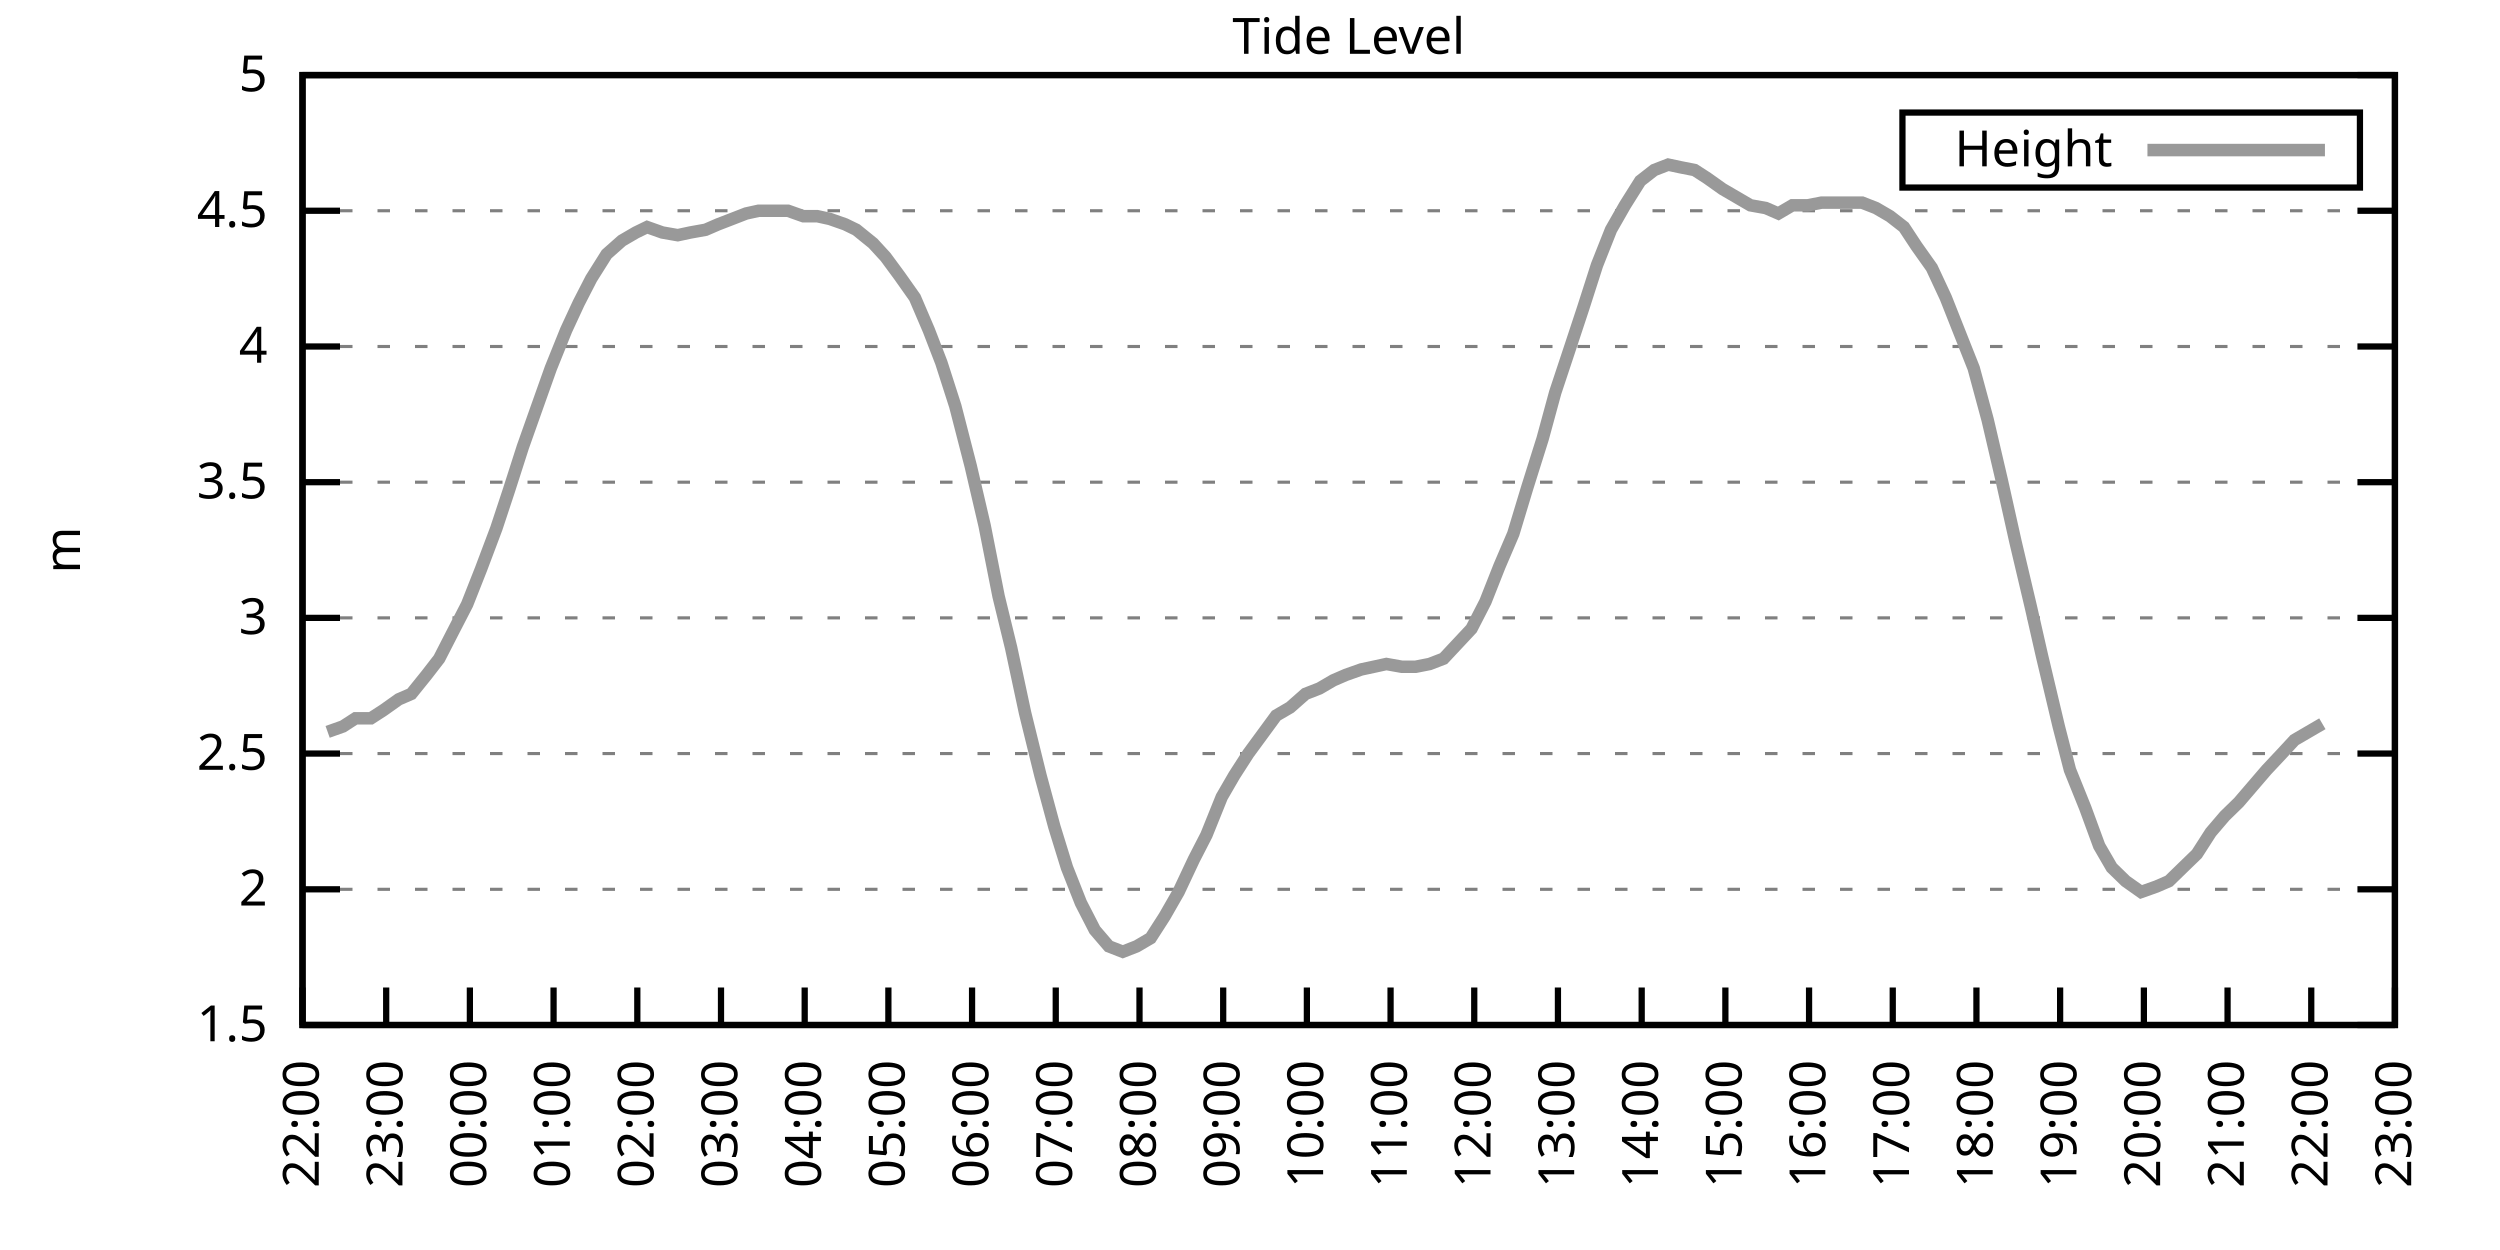
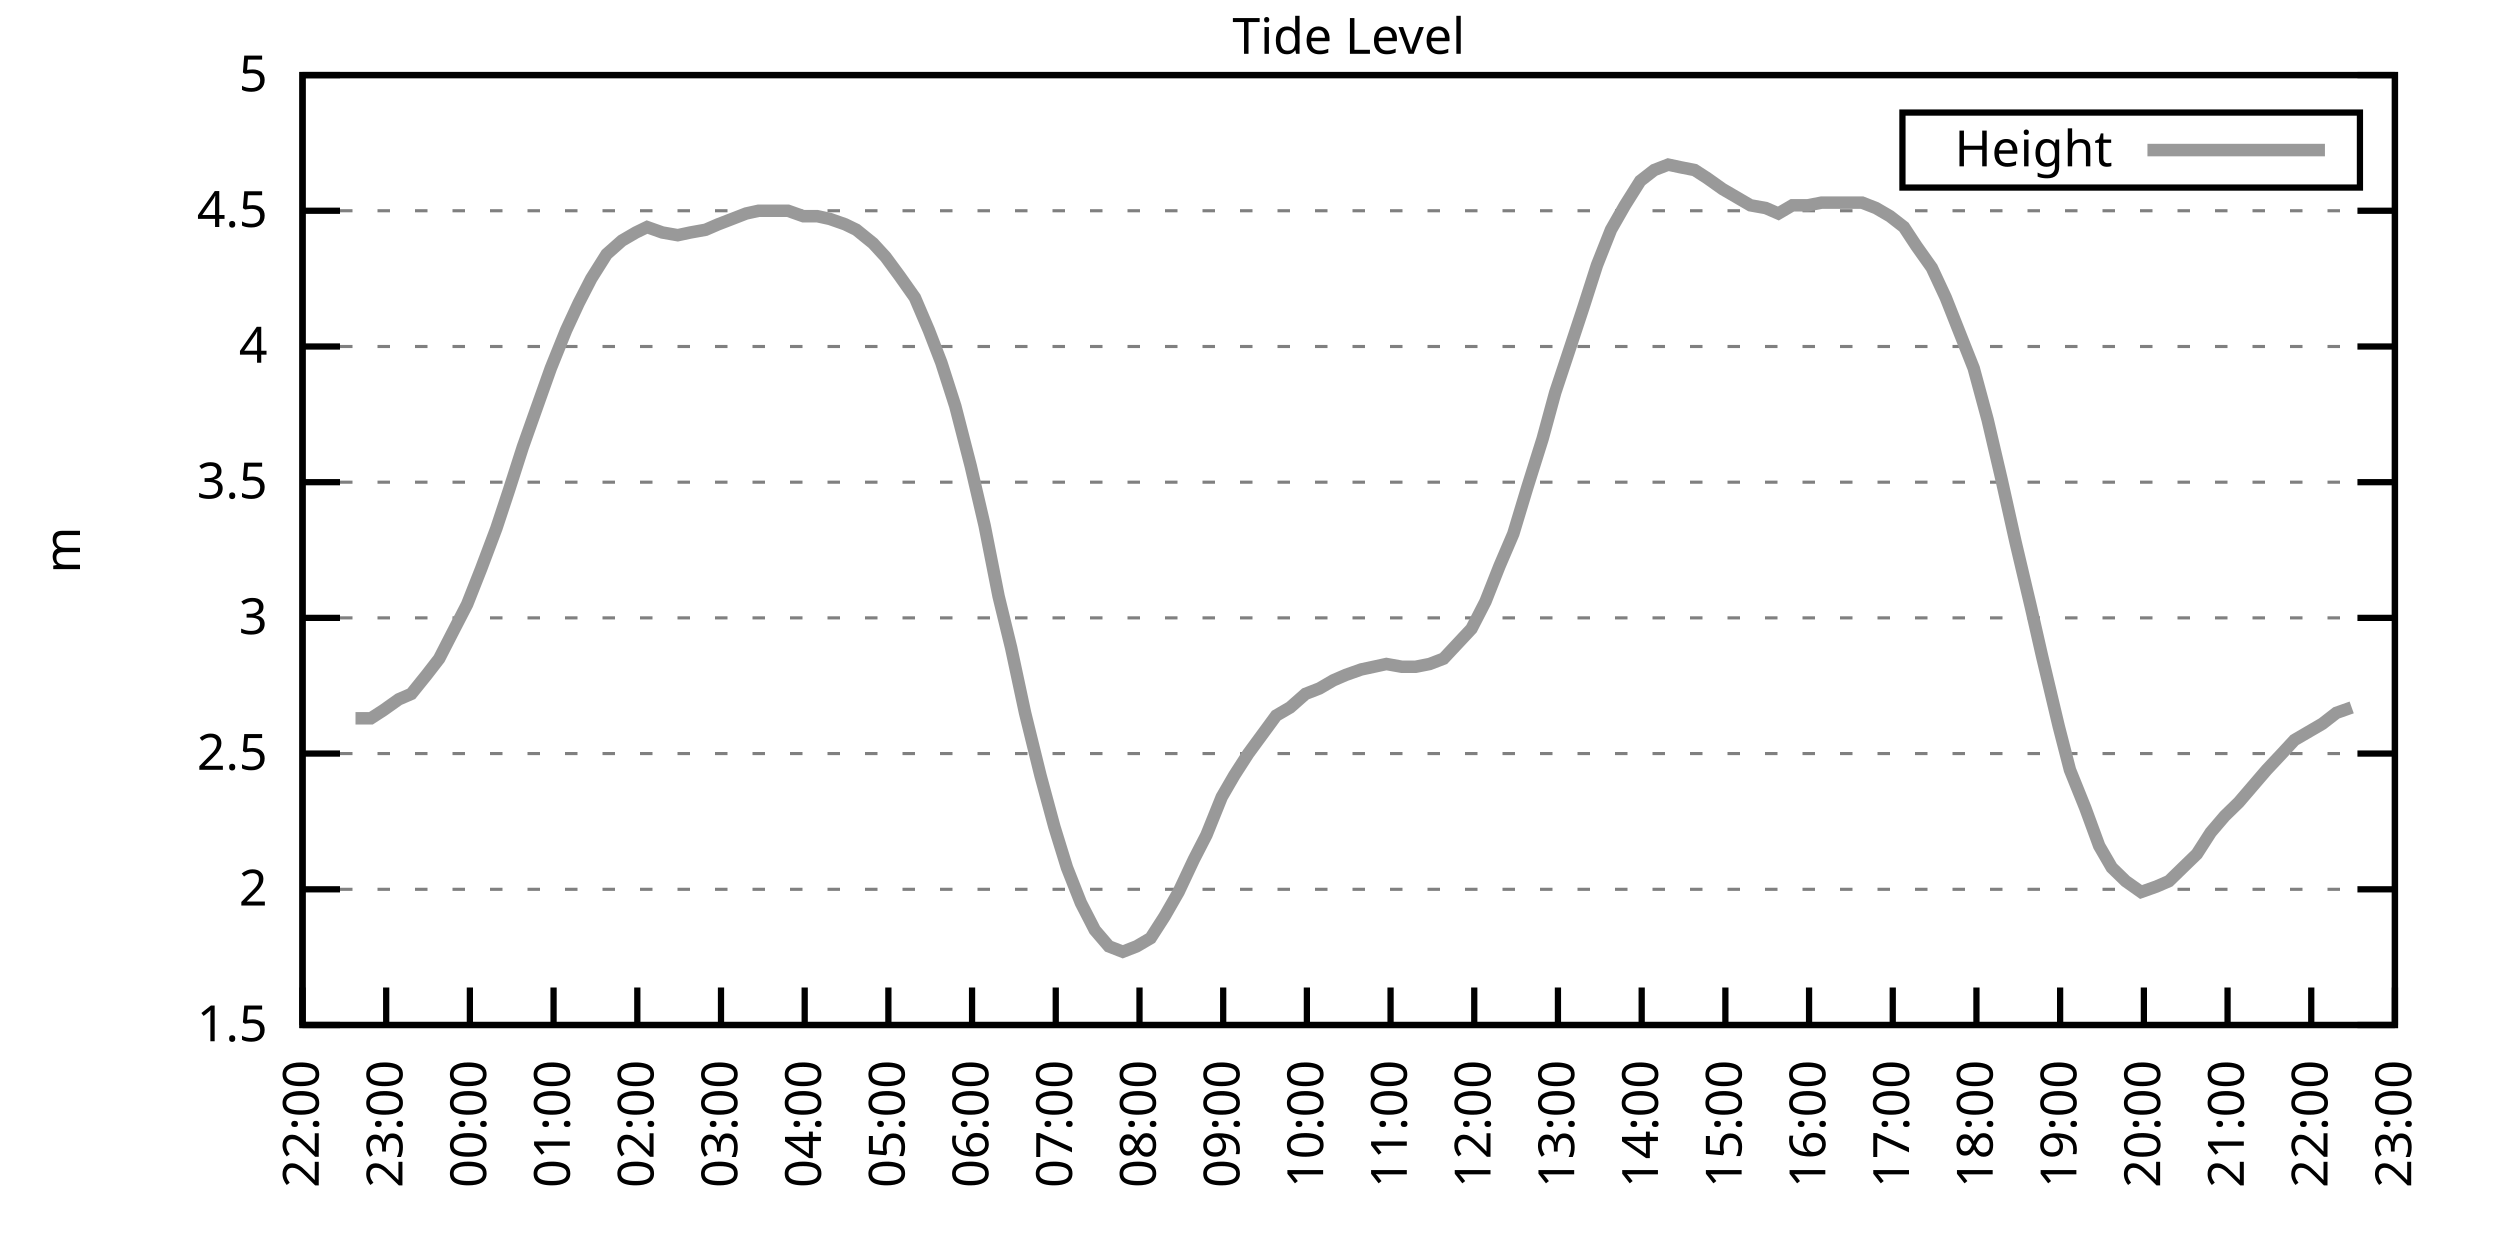
<svg xmlns="http://www.w3.org/2000/svg" xmlns:xlink="http://www.w3.org/1999/xlink" width="400" height="200" viewBox="0 0 400 200">
  <g id="gnuplot_canvas">
    <rect x="0" y="0" width="400" height="200" fill="none" />
    <defs>
      <circle id="gpDot" r="0.5" stroke-width="0.5" stroke="currentColor" />
      <path id="gpPt0" stroke-width="0.333" stroke="currentColor" d="M-1,0 h2 M0,-1 v2" />
      <path id="gpPt1" stroke-width="0.333" stroke="currentColor" d="M-1,-1 L1,1 M1,-1 L-1,1" />
      <path id="gpPt2" stroke-width="0.333" stroke="currentColor" d="M-1,0 L1,0 M0,-1 L0,1 M-1,-1 L1,1 M-1,1 L1,-1" />
      <rect id="gpPt3" stroke-width="0.333" stroke="currentColor" x="-1" y="-1" width="2" height="2" />
      <rect id="gpPt4" stroke-width="0.333" stroke="currentColor" fill="currentColor" x="-1" y="-1" width="2" height="2" />
      <circle id="gpPt5" stroke-width="0.333" stroke="currentColor" cx="0" cy="0" r="1" />
      <use xlink:href="#gpPt5" id="gpPt6" fill="currentColor" stroke="none" />
      <path id="gpPt7" stroke-width="0.333" stroke="currentColor" d="M0,-1.33 L-1.33,0.67 L1.33,0.67 z" />
      <use xlink:href="#gpPt7" id="gpPt8" fill="currentColor" stroke="none" />
      <use xlink:href="#gpPt7" id="gpPt9" stroke="currentColor" transform="rotate(180)" />
      <use xlink:href="#gpPt9" id="gpPt10" fill="currentColor" stroke="none" />
      <use xlink:href="#gpPt3" id="gpPt11" stroke="currentColor" transform="rotate(45)" />
      <use xlink:href="#gpPt11" id="gpPt12" fill="currentColor" stroke="none" />
      <path id="gpPt13" stroke-width="0.333" stroke="currentColor" d="M0,1.330 L1.265,0.411 L0.782,-1.067 L-0.782,-1.076 L-1.265,0.411 z" />
      <use xlink:href="#gpPt13" id="gpPt14" fill="currentColor" stroke="none" />
      <filter id="textbox" filterUnits="objectBoundingBox" x="0" y="0" height="1" width="1">
        <feFlood flood-color="white" flood-opacity="1" result="bgnd" />
        <feComposite in="SourceGraphic" in2="bgnd" operator="atop" />
      </filter>
      <filter id="greybox" filterUnits="objectBoundingBox" x="0" y="0" height="1" width="1">
        <feFlood flood-color="lightgrey" flood-opacity="1" result="grey" />
        <feComposite in="SourceGraphic" in2="grey" operator="atop" />
      </filter>
    </defs>
    <g fill="none" color="white" stroke="currentColor" stroke-width="1.00" stroke-linecap="butt" stroke-linejoin="miter">
</g>
    <g fill="none" color="black" stroke="currentColor" stroke-width="1.00" stroke-linecap="butt" stroke-linejoin="miter">
      <g stroke="none" shape-rendering="crispEdges">
        <polygon fill="rgb(255, 255, 255)" points="48.40,164.00 383.18,164.00 383.18,12.02 48.40,12.02 " />
      </g>
    </g>
    <g fill="none" color="black" stroke="currentColor" stroke-width="1.00" stroke-linecap="butt" stroke-linejoin="miter">
</g>
    <g fill="none" color="black" stroke="black" stroke-width="0.50" stroke-linecap="butt" stroke-linejoin="miter">
</g>
    <g fill="none" color="gray" stroke="currentColor" stroke-width="0.50" stroke-linecap="butt" stroke-linejoin="miter">
      <path stroke="gray" stroke-dasharray="2,4" class="gridline" d="M48.40,164.00 L383.19,164.00  " />
    </g>
    <g fill="none" color="gray" stroke="gray" stroke-width="1.00" stroke-linecap="butt" stroke-linejoin="miter">
</g>
    <g fill="none" color="black" stroke="currentColor" stroke-width="1.00" stroke-linecap="butt" stroke-linejoin="miter">
      <path stroke="black" d="M48.40,164.00 L54.40,164.00 M383.19,164.00 L377.19,164.00  " />
      <g transform="translate(42.80,166.60)" stroke="none" fill="black" font-family="Sans" font-size="8.00" text-anchor="end">
        <text>
          <tspan font-family="Sans"> 1.5</tspan>
        </text>
      </g>
    </g>
    <g fill="none" color="black" stroke="currentColor" stroke-width="1.00" stroke-linecap="butt" stroke-linejoin="miter">
</g>
    <g fill="none" color="black" stroke="black" stroke-width="0.50" stroke-linecap="butt" stroke-linejoin="miter">
</g>
    <g fill="none" color="gray" stroke="currentColor" stroke-width="0.50" stroke-linecap="butt" stroke-linejoin="miter">
      <path stroke="gray" stroke-dasharray="2,4" class="gridline" d="M48.40,142.29 L383.19,142.29  " />
    </g>
    <g fill="none" color="gray" stroke="gray" stroke-width="1.00" stroke-linecap="butt" stroke-linejoin="miter">
</g>
    <g fill="none" color="black" stroke="currentColor" stroke-width="1.00" stroke-linecap="butt" stroke-linejoin="miter">
      <path stroke="black" d="M48.40,142.29 L54.40,142.29 M383.19,142.29 L377.19,142.29  " />
      <g transform="translate(42.80,144.89)" stroke="none" fill="black" font-family="Sans" font-size="8.00" text-anchor="end">
        <text>
          <tspan font-family="Sans"> 2</tspan>
        </text>
      </g>
    </g>
    <g fill="none" color="black" stroke="currentColor" stroke-width="1.00" stroke-linecap="butt" stroke-linejoin="miter">
</g>
    <g fill="none" color="black" stroke="black" stroke-width="0.50" stroke-linecap="butt" stroke-linejoin="miter">
</g>
    <g fill="none" color="gray" stroke="currentColor" stroke-width="0.50" stroke-linecap="butt" stroke-linejoin="miter">
      <path stroke="gray" stroke-dasharray="2,4" class="gridline" d="M48.40,120.57 L383.19,120.57  " />
    </g>
    <g fill="none" color="gray" stroke="gray" stroke-width="1.00" stroke-linecap="butt" stroke-linejoin="miter">
</g>
    <g fill="none" color="black" stroke="currentColor" stroke-width="1.00" stroke-linecap="butt" stroke-linejoin="miter">
      <path stroke="black" d="M48.40,120.57 L54.40,120.57 M383.19,120.57 L377.19,120.57  " />
      <g transform="translate(42.80,123.17)" stroke="none" fill="black" font-family="Sans" font-size="8.00" text-anchor="end">
        <text>
          <tspan font-family="Sans"> 2.5</tspan>
        </text>
      </g>
    </g>
    <g fill="none" color="black" stroke="currentColor" stroke-width="1.00" stroke-linecap="butt" stroke-linejoin="miter">
</g>
    <g fill="none" color="black" stroke="black" stroke-width="0.50" stroke-linecap="butt" stroke-linejoin="miter">
</g>
    <g fill="none" color="gray" stroke="currentColor" stroke-width="0.50" stroke-linecap="butt" stroke-linejoin="miter">
      <path stroke="gray" stroke-dasharray="2,4" class="gridline" d="M48.40,98.86 L383.19,98.86  " />
    </g>
    <g fill="none" color="gray" stroke="gray" stroke-width="1.00" stroke-linecap="butt" stroke-linejoin="miter">
</g>
    <g fill="none" color="black" stroke="currentColor" stroke-width="1.00" stroke-linecap="butt" stroke-linejoin="miter">
      <path stroke="black" d="M48.40,98.86 L54.40,98.86 M383.19,98.86 L377.19,98.86  " />
      <g transform="translate(42.80,101.46)" stroke="none" fill="black" font-family="Sans" font-size="8.00" text-anchor="end">
        <text>
          <tspan font-family="Sans"> 3</tspan>
        </text>
      </g>
    </g>
    <g fill="none" color="black" stroke="currentColor" stroke-width="1.00" stroke-linecap="butt" stroke-linejoin="miter">
</g>
    <g fill="none" color="black" stroke="black" stroke-width="0.50" stroke-linecap="butt" stroke-linejoin="miter">
</g>
    <g fill="none" color="gray" stroke="currentColor" stroke-width="0.50" stroke-linecap="butt" stroke-linejoin="miter">
      <path stroke="gray" stroke-dasharray="2,4" class="gridline" d="M48.40,77.15 L383.19,77.15  " />
    </g>
    <g fill="none" color="gray" stroke="gray" stroke-width="1.00" stroke-linecap="butt" stroke-linejoin="miter">
</g>
    <g fill="none" color="black" stroke="currentColor" stroke-width="1.00" stroke-linecap="butt" stroke-linejoin="miter">
      <path stroke="black" d="M48.40,77.15 L54.40,77.15 M383.19,77.15 L377.19,77.15  " />
      <g transform="translate(42.80,79.75)" stroke="none" fill="black" font-family="Sans" font-size="8.00" text-anchor="end">
        <text>
          <tspan font-family="Sans"> 3.5</tspan>
        </text>
      </g>
    </g>
    <g fill="none" color="black" stroke="currentColor" stroke-width="1.00" stroke-linecap="butt" stroke-linejoin="miter">
</g>
    <g fill="none" color="black" stroke="black" stroke-width="0.50" stroke-linecap="butt" stroke-linejoin="miter">
</g>
    <g fill="none" color="gray" stroke="currentColor" stroke-width="0.50" stroke-linecap="butt" stroke-linejoin="miter">
      <path stroke="gray" stroke-dasharray="2,4" class="gridline" d="M48.40,55.44 L383.19,55.44  " />
    </g>
    <g fill="none" color="gray" stroke="gray" stroke-width="1.00" stroke-linecap="butt" stroke-linejoin="miter">
</g>
    <g fill="none" color="black" stroke="currentColor" stroke-width="1.00" stroke-linecap="butt" stroke-linejoin="miter">
      <path stroke="black" d="M48.40,55.44 L54.40,55.44 M383.19,55.44 L377.19,55.44  " />
      <g transform="translate(42.80,58.04)" stroke="none" fill="black" font-family="Sans" font-size="8.00" text-anchor="end">
        <text>
          <tspan font-family="Sans"> 4</tspan>
        </text>
      </g>
    </g>
    <g fill="none" color="black" stroke="currentColor" stroke-width="1.00" stroke-linecap="butt" stroke-linejoin="miter">
</g>
    <g fill="none" color="black" stroke="black" stroke-width="0.50" stroke-linecap="butt" stroke-linejoin="miter">
</g>
    <g fill="none" color="gray" stroke="currentColor" stroke-width="0.50" stroke-linecap="butt" stroke-linejoin="miter">
      <path stroke="gray" stroke-dasharray="2,4" class="gridline" d="M48.40,33.72 L383.19,33.72  " />
    </g>
    <g fill="none" color="gray" stroke="gray" stroke-width="1.00" stroke-linecap="butt" stroke-linejoin="miter">
</g>
    <g fill="none" color="black" stroke="currentColor" stroke-width="1.00" stroke-linecap="butt" stroke-linejoin="miter">
      <path stroke="black" d="M48.40,33.72 L54.40,33.72 M383.19,33.72 L377.19,33.72  " />
      <g transform="translate(42.80,36.32)" stroke="none" fill="black" font-family="Sans" font-size="8.00" text-anchor="end">
        <text>
          <tspan font-family="Sans"> 4.5</tspan>
        </text>
      </g>
    </g>
    <g fill="none" color="black" stroke="currentColor" stroke-width="1.00" stroke-linecap="butt" stroke-linejoin="miter">
</g>
    <g fill="none" color="black" stroke="black" stroke-width="0.50" stroke-linecap="butt" stroke-linejoin="miter">
</g>
    <g fill="none" color="gray" stroke="currentColor" stroke-width="0.50" stroke-linecap="butt" stroke-linejoin="miter">
      <path stroke="gray" stroke-dasharray="2,4" class="gridline" d="M48.40,12.01 L383.19,12.01  " />
    </g>
    <g fill="none" color="gray" stroke="gray" stroke-width="1.00" stroke-linecap="butt" stroke-linejoin="miter">
</g>
    <g fill="none" color="black" stroke="currentColor" stroke-width="1.00" stroke-linecap="butt" stroke-linejoin="miter">
      <path stroke="black" d="M48.40,12.01 L54.40,12.01 M383.19,12.01 L377.19,12.01  " />
      <g transform="translate(42.80,14.61)" stroke="none" fill="black" font-family="Sans" font-size="8.00" text-anchor="end">
        <text>
          <tspan font-family="Sans"> 5</tspan>
        </text>
      </g>
    </g>
    <g fill="none" color="black" stroke="currentColor" stroke-width="1.00" stroke-linecap="butt" stroke-linejoin="miter">
      <path stroke="black" d="M48.40,164.00 L48.40,158.00  " />
      <g transform="translate(51.00,169.60) rotate(270.00)" stroke="none" fill="black" font-family="Sans" font-size="8.00" text-anchor="end">
        <text>
          <tspan font-family="Sans">22:00</tspan>
        </text>
      </g>
    </g>
    <g fill="none" color="black" stroke="currentColor" stroke-width="1.00" stroke-linecap="butt" stroke-linejoin="miter">
      <path stroke="black" d="M61.79,164.00 L61.79,158.00  " />
      <g transform="translate(64.39,169.60) rotate(270.00)" stroke="none" fill="black" font-family="Sans" font-size="8.00" text-anchor="end">
        <text>
          <tspan font-family="Sans">23:00</tspan>
        </text>
      </g>
    </g>
    <g fill="none" color="black" stroke="currentColor" stroke-width="1.00" stroke-linecap="butt" stroke-linejoin="miter">
      <path stroke="black" d="M75.18,164.00 L75.18,158.00  " />
      <g transform="translate(77.78,169.60) rotate(270.00)" stroke="none" fill="black" font-family="Sans" font-size="8.00" text-anchor="end">
        <text>
          <tspan font-family="Sans">00:00</tspan>
        </text>
      </g>
    </g>
    <g fill="none" color="black" stroke="currentColor" stroke-width="1.00" stroke-linecap="butt" stroke-linejoin="miter">
      <path stroke="black" d="M88.57,164.00 L88.57,158.00  " />
      <g transform="translate(91.17,169.60) rotate(270.00)" stroke="none" fill="black" font-family="Sans" font-size="8.00" text-anchor="end">
        <text>
          <tspan font-family="Sans">01:00</tspan>
        </text>
      </g>
    </g>
    <g fill="none" color="black" stroke="currentColor" stroke-width="1.00" stroke-linecap="butt" stroke-linejoin="miter">
      <path stroke="black" d="M101.97,164.00 L101.97,158.00  " />
      <g transform="translate(104.57,169.60) rotate(270.00)" stroke="none" fill="black" font-family="Sans" font-size="8.00" text-anchor="end">
        <text>
          <tspan font-family="Sans">02:00</tspan>
        </text>
      </g>
    </g>
    <g fill="none" color="black" stroke="currentColor" stroke-width="1.00" stroke-linecap="butt" stroke-linejoin="miter">
      <path stroke="black" d="M115.36,164.00 L115.36,158.00  " />
      <g transform="translate(117.96,169.60) rotate(270.00)" stroke="none" fill="black" font-family="Sans" font-size="8.00" text-anchor="end">
        <text>
          <tspan font-family="Sans">03:00</tspan>
        </text>
      </g>
    </g>
    <g fill="none" color="black" stroke="currentColor" stroke-width="1.00" stroke-linecap="butt" stroke-linejoin="miter">
      <path stroke="black" d="M128.75,164.00 L128.75,158.00  " />
      <g transform="translate(131.35,169.60) rotate(270.00)" stroke="none" fill="black" font-family="Sans" font-size="8.00" text-anchor="end">
        <text>
          <tspan font-family="Sans">04:00</tspan>
        </text>
      </g>
    </g>
    <g fill="none" color="black" stroke="currentColor" stroke-width="1.00" stroke-linecap="butt" stroke-linejoin="miter">
      <path stroke="black" d="M142.14,164.00 L142.14,158.00  " />
      <g transform="translate(144.74,169.60) rotate(270.00)" stroke="none" fill="black" font-family="Sans" font-size="8.00" text-anchor="end">
        <text>
          <tspan font-family="Sans">05:00</tspan>
        </text>
      </g>
    </g>
    <g fill="none" color="black" stroke="currentColor" stroke-width="1.00" stroke-linecap="butt" stroke-linejoin="miter">
      <path stroke="black" d="M155.53,164.00 L155.53,158.00  " />
      <g transform="translate(158.13,169.60) rotate(270.00)" stroke="none" fill="black" font-family="Sans" font-size="8.00" text-anchor="end">
        <text>
          <tspan font-family="Sans">06:00</tspan>
        </text>
      </g>
    </g>
    <g fill="none" color="black" stroke="currentColor" stroke-width="1.00" stroke-linecap="butt" stroke-linejoin="miter">
      <path stroke="black" d="M168.92,164.00 L168.92,158.00  " />
      <g transform="translate(171.52,169.60) rotate(270.00)" stroke="none" fill="black" font-family="Sans" font-size="8.00" text-anchor="end">
        <text>
          <tspan font-family="Sans">07:00</tspan>
        </text>
      </g>
    </g>
    <g fill="none" color="black" stroke="currentColor" stroke-width="1.00" stroke-linecap="butt" stroke-linejoin="miter">
      <path stroke="black" d="M182.32,164.00 L182.32,158.00  " />
      <g transform="translate(184.92,169.60) rotate(270.00)" stroke="none" fill="black" font-family="Sans" font-size="8.00" text-anchor="end">
        <text>
          <tspan font-family="Sans">08:00</tspan>
        </text>
      </g>
    </g>
    <g fill="none" color="black" stroke="currentColor" stroke-width="1.00" stroke-linecap="butt" stroke-linejoin="miter">
      <path stroke="black" d="M195.71,164.00 L195.71,158.00  " />
      <g transform="translate(198.31,169.60) rotate(270.00)" stroke="none" fill="black" font-family="Sans" font-size="8.00" text-anchor="end">
        <text>
          <tspan font-family="Sans">09:00</tspan>
        </text>
      </g>
    </g>
    <g fill="none" color="black" stroke="currentColor" stroke-width="1.00" stroke-linecap="butt" stroke-linejoin="miter">
      <path stroke="black" d="M209.10,164.00 L209.10,158.00  " />
      <g transform="translate(211.70,169.60) rotate(270.00)" stroke="none" fill="black" font-family="Sans" font-size="8.00" text-anchor="end">
        <text>
          <tspan font-family="Sans">10:00</tspan>
        </text>
      </g>
    </g>
    <g fill="none" color="black" stroke="currentColor" stroke-width="1.00" stroke-linecap="butt" stroke-linejoin="miter">
      <path stroke="black" d="M222.49,164.00 L222.49,158.00  " />
      <g transform="translate(225.09,169.60) rotate(270.00)" stroke="none" fill="black" font-family="Sans" font-size="8.00" text-anchor="end">
        <text>
          <tspan font-family="Sans">11:00</tspan>
        </text>
      </g>
    </g>
    <g fill="none" color="black" stroke="currentColor" stroke-width="1.00" stroke-linecap="butt" stroke-linejoin="miter">
      <path stroke="black" d="M235.88,164.00 L235.88,158.00  " />
      <g transform="translate(238.48,169.60) rotate(270.00)" stroke="none" fill="black" font-family="Sans" font-size="8.00" text-anchor="end">
        <text>
          <tspan font-family="Sans">12:00</tspan>
        </text>
      </g>
    </g>
    <g fill="none" color="black" stroke="currentColor" stroke-width="1.00" stroke-linecap="butt" stroke-linejoin="miter">
      <path stroke="black" d="M249.27,164.00 L249.27,158.00  " />
      <g transform="translate(251.87,169.60) rotate(270.00)" stroke="none" fill="black" font-family="Sans" font-size="8.00" text-anchor="end">
        <text>
          <tspan font-family="Sans">13:00</tspan>
        </text>
      </g>
    </g>
    <g fill="none" color="black" stroke="currentColor" stroke-width="1.00" stroke-linecap="butt" stroke-linejoin="miter">
      <path stroke="black" d="M262.67,164.00 L262.67,158.00  " />
      <g transform="translate(265.27,169.60) rotate(270.00)" stroke="none" fill="black" font-family="Sans" font-size="8.00" text-anchor="end">
        <text>
          <tspan font-family="Sans">14:00</tspan>
        </text>
      </g>
    </g>
    <g fill="none" color="black" stroke="currentColor" stroke-width="1.00" stroke-linecap="butt" stroke-linejoin="miter">
      <path stroke="black" d="M276.06,164.00 L276.06,158.00  " />
      <g transform="translate(278.66,169.60) rotate(270.00)" stroke="none" fill="black" font-family="Sans" font-size="8.00" text-anchor="end">
        <text>
          <tspan font-family="Sans">15:00</tspan>
        </text>
      </g>
    </g>
    <g fill="none" color="black" stroke="currentColor" stroke-width="1.00" stroke-linecap="butt" stroke-linejoin="miter">
      <path stroke="black" d="M289.45,164.00 L289.45,158.00  " />
      <g transform="translate(292.05,169.60) rotate(270.00)" stroke="none" fill="black" font-family="Sans" font-size="8.00" text-anchor="end">
        <text>
          <tspan font-family="Sans">16:00</tspan>
        </text>
      </g>
    </g>
    <g fill="none" color="black" stroke="currentColor" stroke-width="1.00" stroke-linecap="butt" stroke-linejoin="miter">
      <path stroke="black" d="M302.84,164.00 L302.84,158.00  " />
      <g transform="translate(305.44,169.60) rotate(270.00)" stroke="none" fill="black" font-family="Sans" font-size="8.00" text-anchor="end">
        <text>
          <tspan font-family="Sans">17:00</tspan>
        </text>
      </g>
    </g>
    <g fill="none" color="black" stroke="currentColor" stroke-width="1.00" stroke-linecap="butt" stroke-linejoin="miter">
      <path stroke="black" d="M316.23,164.00 L316.23,158.00  " />
      <g transform="translate(318.83,169.60) rotate(270.00)" stroke="none" fill="black" font-family="Sans" font-size="8.00" text-anchor="end">
        <text>
          <tspan font-family="Sans">18:00</tspan>
        </text>
      </g>
    </g>
    <g fill="none" color="black" stroke="currentColor" stroke-width="1.00" stroke-linecap="butt" stroke-linejoin="miter">
      <path stroke="black" d="M329.62,164.00 L329.62,158.00  " />
      <g transform="translate(332.22,169.60) rotate(270.00)" stroke="none" fill="black" font-family="Sans" font-size="8.00" text-anchor="end">
        <text>
          <tspan font-family="Sans">19:00</tspan>
        </text>
      </g>
    </g>
    <g fill="none" color="black" stroke="currentColor" stroke-width="1.00" stroke-linecap="butt" stroke-linejoin="miter">
      <path stroke="black" d="M343.02,164.00 L343.02,158.00  " />
      <g transform="translate(345.62,169.60) rotate(270.00)" stroke="none" fill="black" font-family="Sans" font-size="8.00" text-anchor="end">
        <text>
          <tspan font-family="Sans">20:00</tspan>
        </text>
      </g>
    </g>
    <g fill="none" color="black" stroke="currentColor" stroke-width="1.00" stroke-linecap="butt" stroke-linejoin="miter">
      <path stroke="black" d="M356.41,164.00 L356.41,158.00  " />
      <g transform="translate(359.01,169.60) rotate(270.00)" stroke="none" fill="black" font-family="Sans" font-size="8.00" text-anchor="end">
        <text>
          <tspan font-family="Sans">21:00</tspan>
        </text>
      </g>
    </g>
    <g fill="none" color="black" stroke="currentColor" stroke-width="1.00" stroke-linecap="butt" stroke-linejoin="miter">
      <path stroke="black" d="M369.80,164.00 L369.80,158.00  " />
      <g transform="translate(372.40,169.60) rotate(270.00)" stroke="none" fill="black" font-family="Sans" font-size="8.00" text-anchor="end">
        <text>
          <tspan font-family="Sans">22:00</tspan>
        </text>
      </g>
    </g>
    <g fill="none" color="black" stroke="currentColor" stroke-width="1.00" stroke-linecap="butt" stroke-linejoin="miter">
      <path stroke="black" d="M383.19,164.00 L383.19,158.00  " />
      <g transform="translate(385.79,169.60) rotate(270.00)" stroke="none" fill="black" font-family="Sans" font-size="8.00" text-anchor="end">
        <text>
          <tspan font-family="Sans">23:00</tspan>
        </text>
      </g>
    </g>
    <g fill="none" color="black" stroke="currentColor" stroke-width="1.00" stroke-linecap="butt" stroke-linejoin="miter">
</g>
    <g fill="none" color="black" stroke="currentColor" stroke-width="1.00" stroke-linecap="butt" stroke-linejoin="miter">
      <path stroke="black" d="M48.40,12.01 L48.40,164.00 L383.19,164.00 L383.19,12.01 L48.40,12.01 Z  " />
    </g>
    <g fill="none" color="black" stroke="currentColor" stroke-width="1.00" stroke-linecap="butt" stroke-linejoin="miter">
</g>
    <g fill="none" color="black" stroke="currentColor" stroke-width="1.00" stroke-linecap="butt" stroke-linejoin="miter">
      <path stroke="black" d="M304.39,30.01 L304.39,18.01 L377.59,18.01 L377.59,30.01 L304.39,30.01 Z  " />
    </g>
    <g id="Tide_level_plot_1">
      <g fill="none" color="white" stroke="black" stroke-width="2.00" stroke-linecap="butt" stroke-linejoin="miter">
</g>
      <g fill="none" color="black" stroke="currentColor" stroke-width="2.00" stroke-linecap="butt" stroke-linejoin="miter">
        <g transform="translate(337.99,26.61)" stroke="none" fill="black" font-family="Sans" font-size="8.00" text-anchor="end">
          <text>
            <tspan font-family="Sans">Height</tspan>
          </text>
        </g>
      </g>
      <g fill="none" color="black" stroke="currentColor" stroke-width="2.00" stroke-linecap="butt" stroke-linejoin="miter">
-         <path stroke="rgb(153, 153, 153)" d="M343.59,24.01 L371.99,24.01 M52.42,117.10 L54.87,116.23 L56.88,114.93 L59.34,114.93 L61.35,113.63 L63.80,111.89   L65.81,111.02 L68.26,107.98 L70.27,105.38 L72.50,101.03 L74.74,96.69 L76.97,91.04 L79.42,84.53 L81.43,78.45   L83.66,71.50 L86.12,64.56 L88.13,58.91 L90.58,52.83 L92.59,48.49 L94.60,44.58 L97.06,40.67 L99.51,38.50   L101.74,37.20 L103.53,36.33 L105.98,37.20 L108.44,37.63 L110.45,37.20 L112.90,36.76 L114.91,35.89 L117.14,35.03   L119.38,34.16 L121.38,33.72 L123.84,33.72 L126.07,33.72 L128.53,34.59 L130.76,34.59 L132.77,35.03 L135.22,35.89   L137.01,36.76 L139.69,38.93 L141.69,41.11 L143.93,44.15 L146.38,47.62 L148.61,52.83 L150.62,58.04 L152.85,64.99   L155.31,74.54 L157.54,84.10 L159.77,95.39 L161.78,103.64 L164.01,114.06 L166.47,124.05 L168.70,132.30 L170.71,138.81   L172.94,144.46 L175.17,148.80 L177.41,151.41 L179.64,152.28 L181.87,151.41 L184.10,150.10 L186.33,146.63 L188.57,142.72   L191.02,137.51 L193.03,133.60 L195.48,127.52 L197.49,124.05 L199.73,120.57 L201.96,117.53 L204.19,114.49 L206.42,113.19   L208.88,111.02 L211.11,110.15 L213.34,108.85 L215.35,107.98 L217.80,107.11 L219.81,106.68 L221.82,106.24 L224.28,106.68   L226.51,106.68 L228.74,106.24 L230.97,105.38 L235.44,100.60 L237.67,96.26 L239.90,90.61 L242.13,85.40 L244.36,78.02   L246.82,70.20 L248.83,62.82 L251.28,55.44 L253.29,49.36 L255.52,42.41 L257.76,36.76 L259.99,32.85 L262.44,28.95   L264.67,27.21 L266.91,26.34 L268.92,26.77 L271.15,27.21 L273.16,28.51 L275.61,30.25 L277.84,31.55 L280.07,32.85   L282.53,33.29 L284.54,34.16 L286.77,32.85 L289.23,32.85 L291.46,32.42 L297.93,32.42 L300.16,33.29 L302.39,34.59   L304.63,36.33 L306.63,39.37 L309.09,42.84 L311.32,47.62 L313.55,53.26 L315.79,58.91 L318.02,67.16 L320.25,76.71   L322.48,86.70 L324.94,97.12 L326.72,104.94 L329.40,116.23 L331.19,123.18 L333.64,129.26 L335.87,135.34 L337.88,138.81   L340.11,140.98 L342.57,142.72 L345.02,141.85 L347.03,140.98 L349.26,138.81 L351.50,136.64 L353.73,133.17 L355.96,130.56   L358.19,128.39 L360.42,125.79 L362.66,123.18 L365.11,120.57 L367.12,118.40 L369.35,117.10 L371.58,115.80  " />
+         <path stroke="rgb(153, 153, 153)" d="M343.59,24.01 L371.99,24.01 M56.88,114.93 L59.34,114.93 L61.35,113.63 L63.80,111.89 L65.81,111.02 L68.26,107.98   L70.27,105.38 L72.50,101.03 L74.74,96.69 L76.97,91.04 L79.42,84.53 L81.43,78.45 L83.66,71.50 L86.12,64.56   L88.13,58.91 L90.58,52.83 L92.59,48.49 L94.60,44.58 L97.06,40.67 L99.51,38.50 L101.74,37.20 L103.53,36.33   L105.98,37.20 L108.44,37.63 L110.45,37.20 L112.90,36.76 L114.91,35.89 L117.14,35.03 L119.38,34.16 L121.38,33.72   L123.84,33.72 L126.07,33.72 L128.53,34.59 L130.76,34.59 L132.77,35.03 L135.22,35.89 L137.01,36.76 L139.69,38.93   L141.69,41.11 L143.93,44.15 L146.38,47.62 L148.61,52.83 L150.62,58.04 L152.85,64.99 L155.31,74.54 L157.54,84.10   L159.77,95.39 L161.78,103.64 L164.01,114.06 L166.47,124.05 L168.70,132.30 L170.71,138.81 L172.94,144.46 L175.17,148.80   L177.41,151.41 L179.64,152.28 L181.87,151.41 L184.10,150.10 L186.33,146.63 L188.57,142.72 L191.02,137.51 L193.03,133.60   L195.48,127.52 L197.49,124.05 L199.73,120.57 L201.96,117.53 L204.19,114.49 L206.42,113.19 L208.88,111.02 L211.11,110.15   L213.34,108.85 L215.35,107.98 L217.80,107.11 L219.81,106.68 L221.82,106.24 L224.28,106.68 L226.51,106.68 L228.74,106.24   L230.97,105.38 L235.44,100.60 L237.67,96.26 L239.90,90.61 L242.13,85.40 L244.36,78.02 L246.82,70.20 L248.83,62.82   L251.28,55.44 L253.29,49.36 L255.52,42.41 L257.76,36.76 L259.99,32.85 L262.44,28.95 L264.67,27.21 L266.91,26.34   L268.92,26.77 L271.15,27.21 L273.16,28.51 L275.61,30.25 L277.84,31.55 L280.07,32.85 L282.53,33.29 L284.54,34.16   L286.77,32.85 L289.23,32.85 L291.46,32.42 L297.93,32.42 L300.16,33.29 L302.39,34.59 L304.63,36.33 L306.63,39.37   L309.09,42.84 L311.32,47.62 L313.55,53.26 L315.79,58.91 L318.02,67.16 L320.25,76.71 L322.48,86.70 L324.94,97.12   L326.72,104.94 L329.40,116.23 L331.19,123.18 L333.64,129.26 L335.87,135.34 L337.88,138.81 L340.11,140.98 L342.57,142.72   L345.02,141.85 L347.03,140.98 L349.26,138.81 L351.50,136.64 L353.73,133.17 L355.96,130.56 L358.19,128.39 L360.42,125.79   L362.66,123.18 L365.11,120.57 L367.12,118.40 L369.35,117.10 L371.58,115.80 L373.82,114.06 L376.27,113.19  " />
      </g>
    </g>
    <g fill="none" color="black" stroke="currentColor" stroke-width="2.00" stroke-linecap="butt" stroke-linejoin="miter">
</g>
    <g fill="none" color="black" stroke="black" stroke-width="1.00" stroke-linecap="butt" stroke-linejoin="miter">
</g>
    <g fill="none" color="black" stroke="currentColor" stroke-width="1.00" stroke-linecap="butt" stroke-linejoin="miter">
      <path stroke="black" d="M48.40,12.01 L48.40,164.00 L383.19,164.00 L383.19,12.01 L48.40,12.01 Z  " />
      <g transform="translate(12.80,88.01) rotate(270.00)" stroke="none" fill="black" font-family="Sans" font-size="8.00" text-anchor="middle">
        <text>
          <tspan font-family="Sans">m</tspan>
        </text>
      </g>
    </g>
    <g fill="none" color="black" stroke="currentColor" stroke-width="1.00" stroke-linecap="butt" stroke-linejoin="miter">
</g>
    <g fill="none" color="black" stroke="currentColor" stroke-width="1.00" stroke-linecap="butt" stroke-linejoin="miter">
      <g transform="translate(215.79,8.61)" stroke="none" fill="black" font-family="Sans" font-size="8.00" text-anchor="middle">
        <text>
          <tspan font-family="Sans">Tide Level</tspan>
        </text>
      </g>
    </g>
    <g fill="none" color="black" stroke="currentColor" stroke-width="1.00" stroke-linecap="butt" stroke-linejoin="miter">
</g>
  </g>
</svg>
